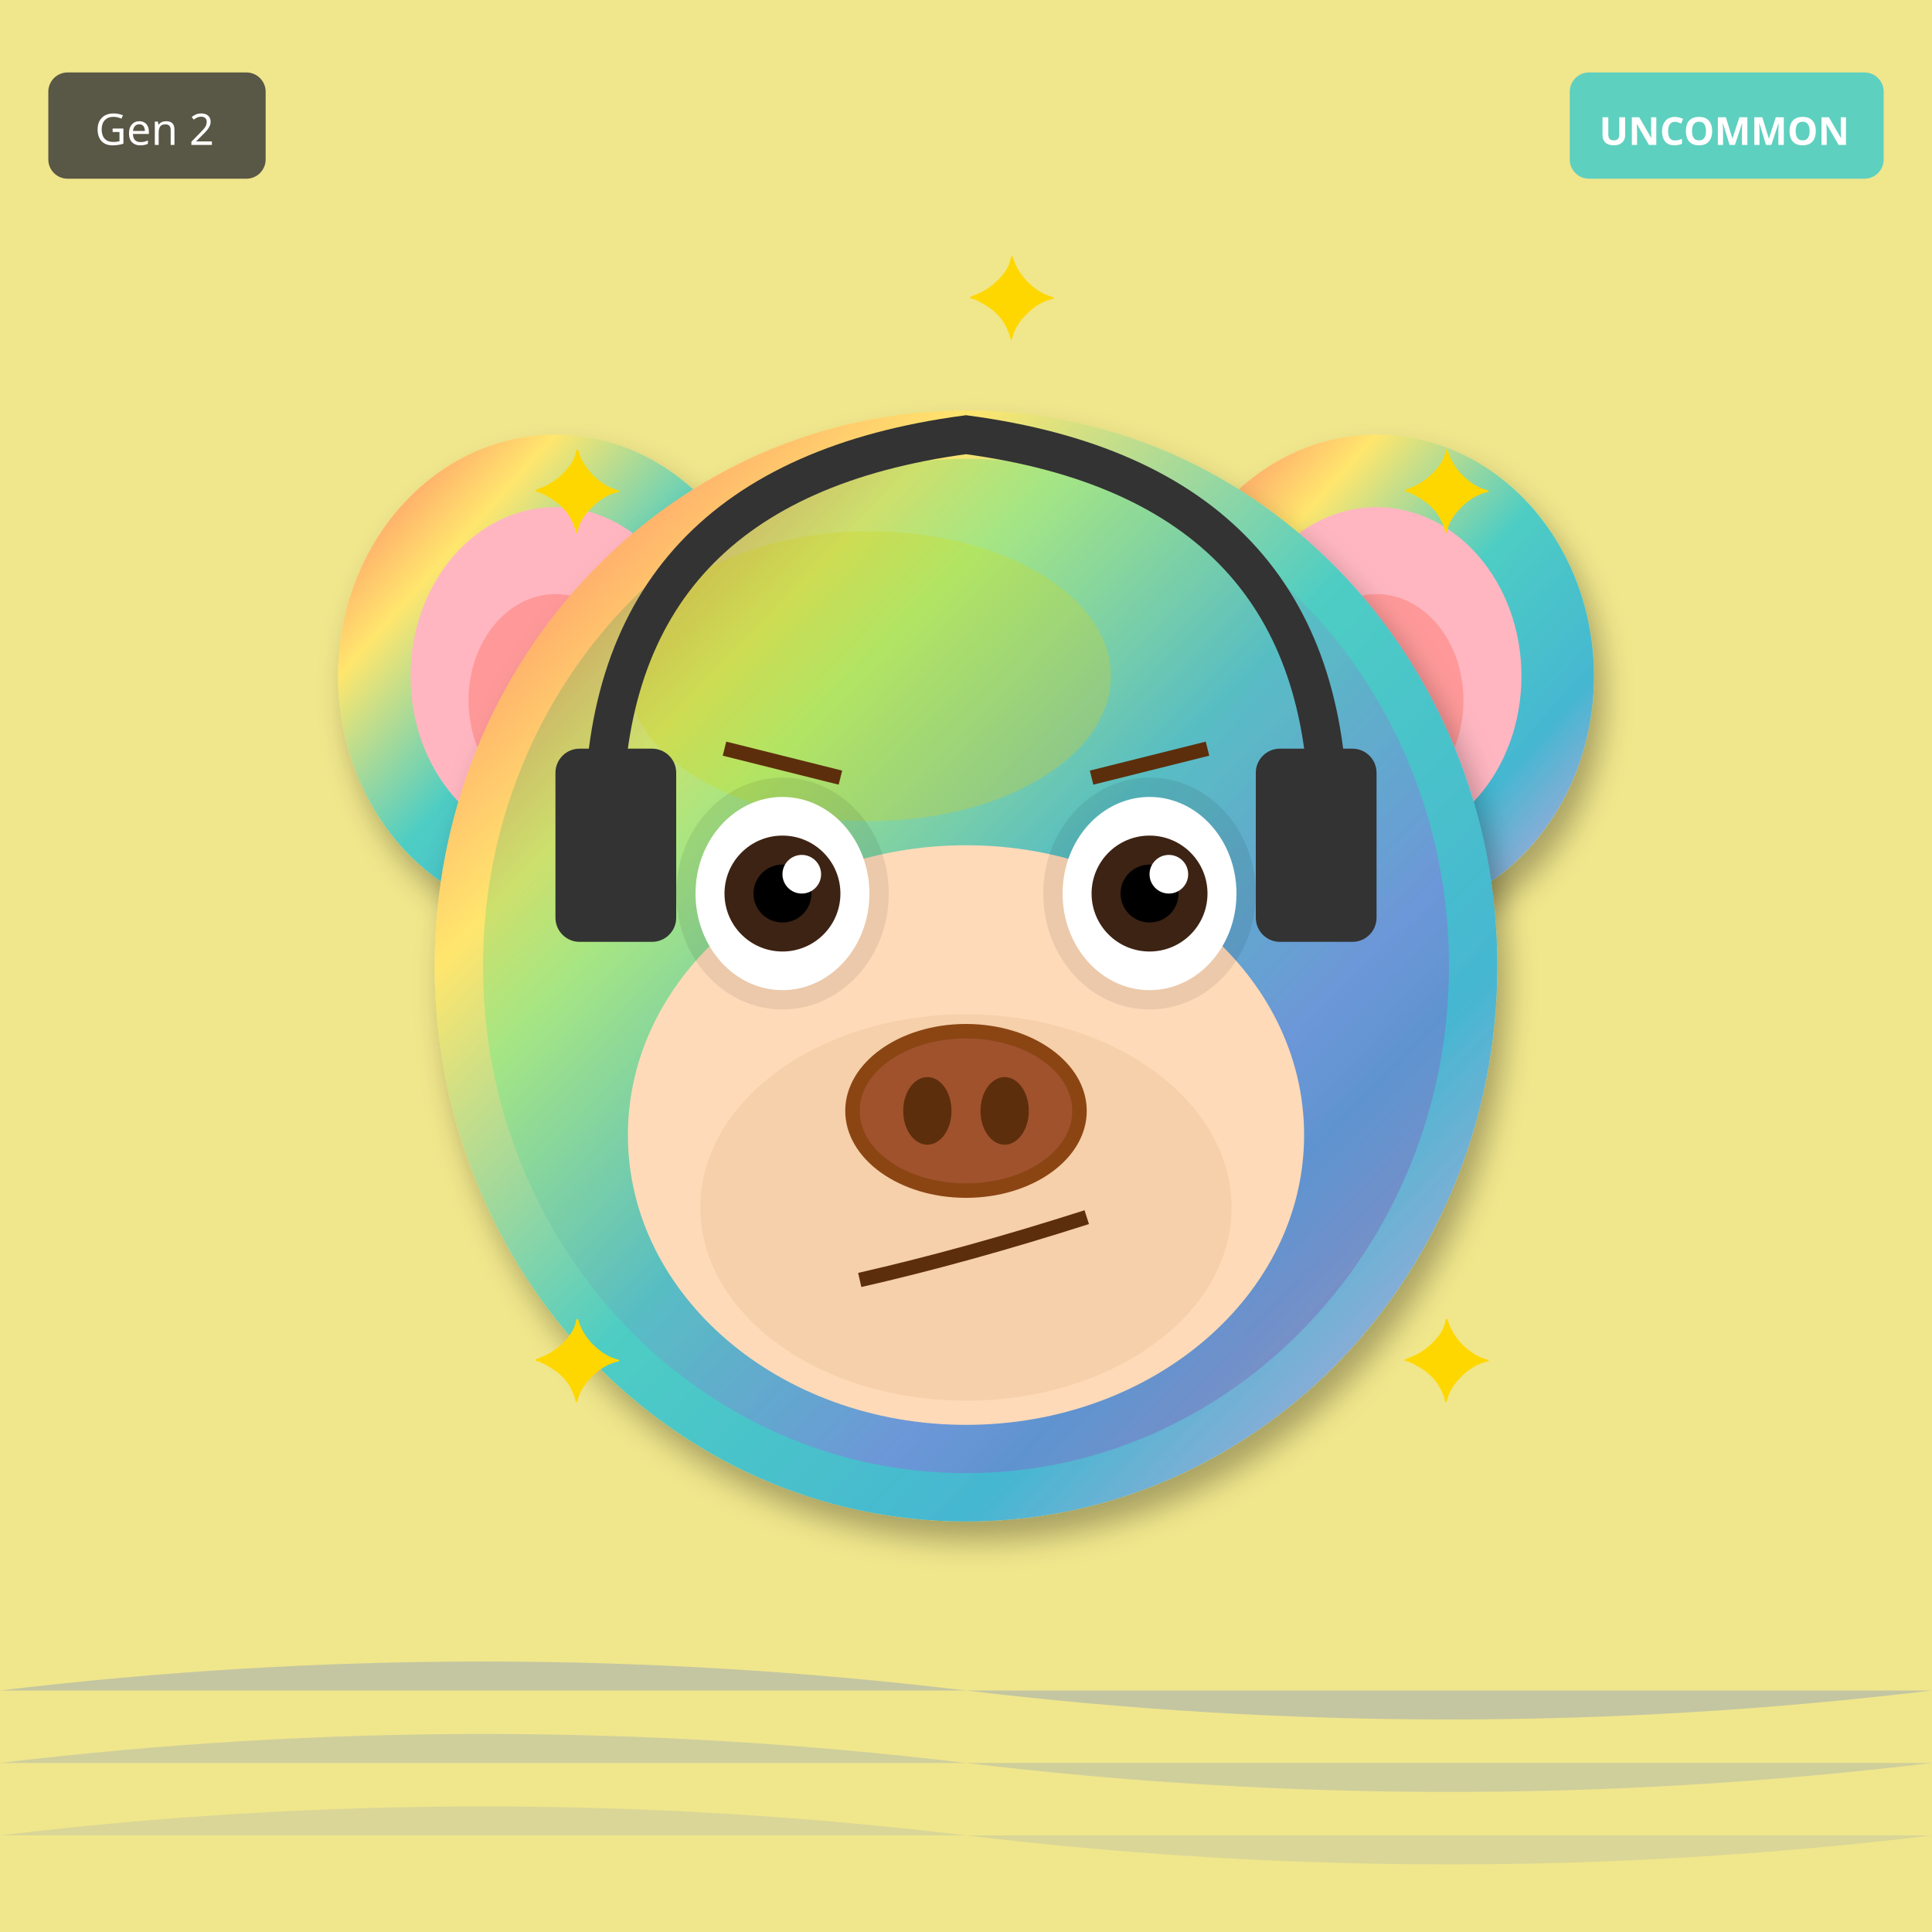
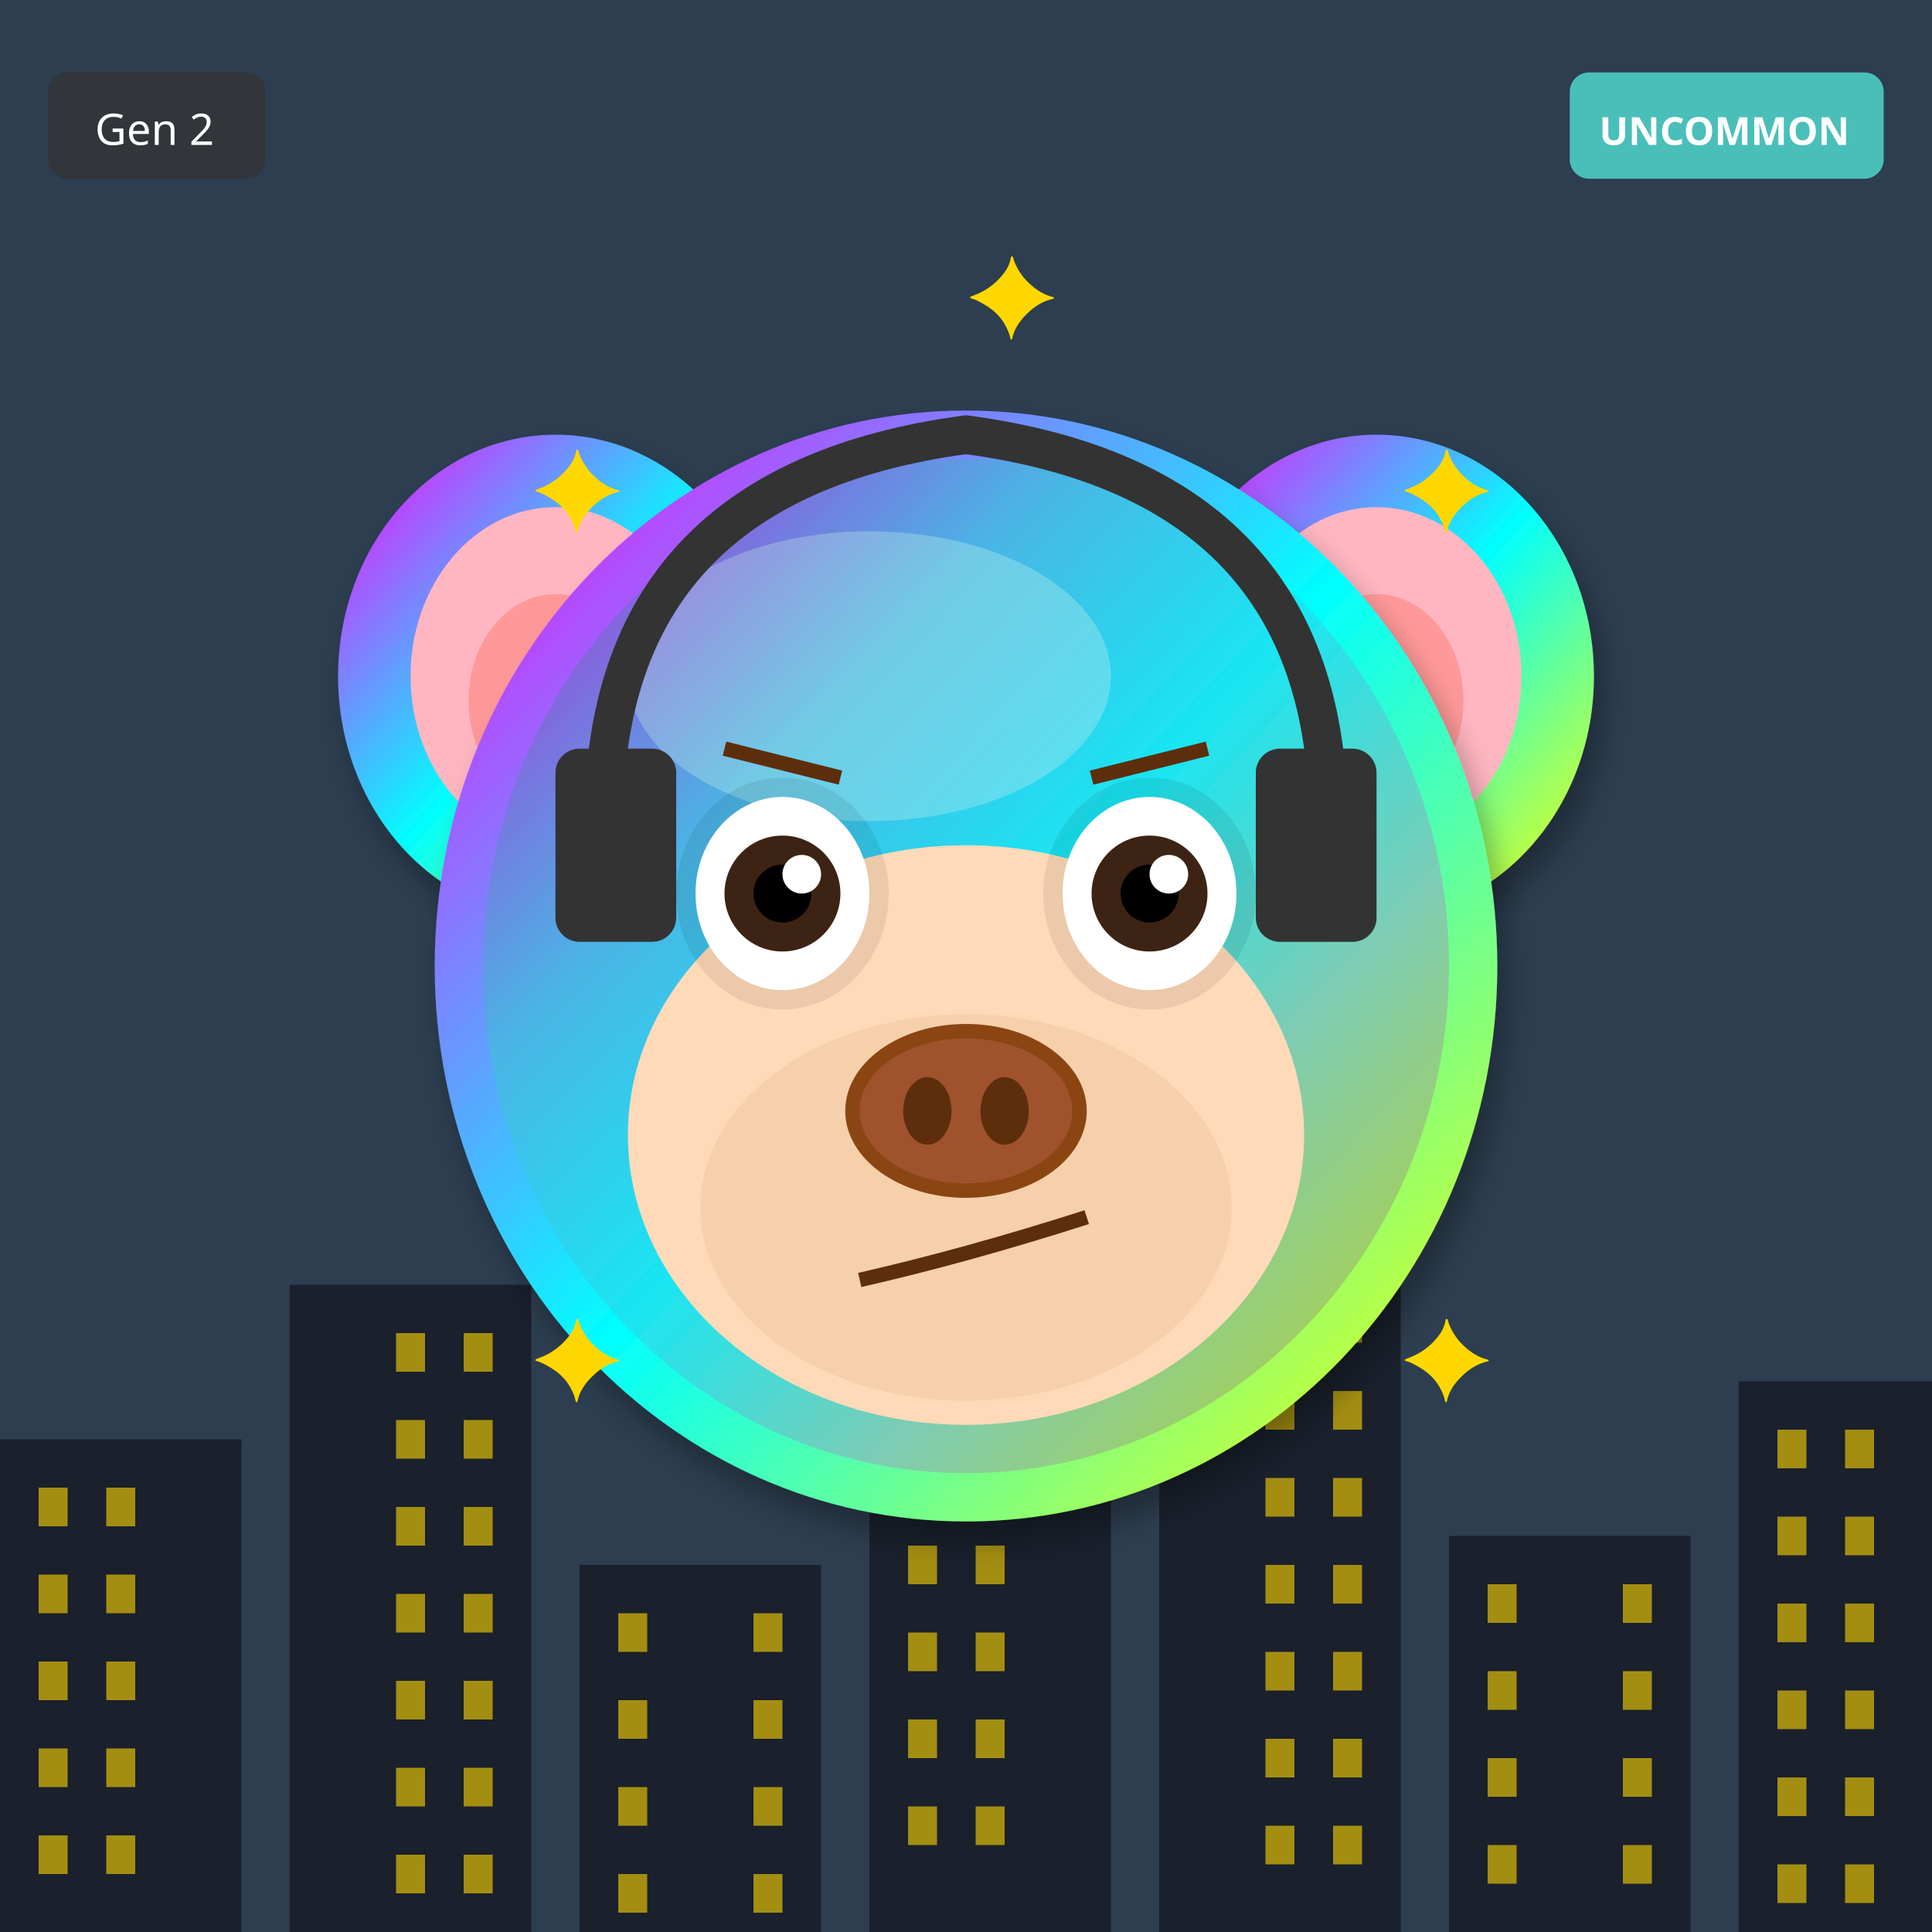
<svg xmlns="http://www.w3.org/2000/svg" width="400" height="400" viewBox="0 0 400 400">
  <defs>
    <filter id="shadow" x="-20%" y="-20%" width="140%" height="140%">
      <feDropShadow dx="2" dy="4" stdDeviation="3" flood-opacity="0.3" />
    </filter>
    <filter id="glow" x="-50%" y="-50%" width="200%" height="200%">
      <feGaussianBlur stdDeviation="8" result="blur" />
      <feMerge>
        <feMergeNode in="blur" />
        <feMergeNode in="SourceGraphic" />
      </feMerge>
    </filter>
    <linearGradient id="rainbow-body" x1="0%" y1="0%" x2="100%" y2="100%">
      <stop offset="0%" stop-color="#FF6B6B" />
      <stop offset="25%" stop-color="#FFE66D" />
      <stop offset="50%" stop-color="#4ECDC4" />
      <stop offset="75%" stop-color="#45B7D1" />
      <stop offset="100%" stop-color="#DDA0DD" />
    </linearGradient>
    <radialGradient id="galaxy-body" cx="30%" cy="30%">
      <stop offset="0%" stop-color="#E6E6FA" />
      <stop offset="50%" stop-color="#9370DB" />
      <stop offset="100%" stop-color="#1A0033" />
    </radialGradient>
    <linearGradient id="holo-body" x1="0%" y1="0%" x2="100%" y2="100%">
      <stop offset="0%" stop-color="#FF00FF" />
      <stop offset="50%" stop-color="#00FFFF" />
      <stop offset="100%" stop-color="#FFFF00" />
    </linearGradient>
    <linearGradient id="sky-gradient" x1="0%" y1="0%" x2="0%" y2="100%">
      <stop offset="0%" stop-color="#87CEEB" />
      <stop offset="100%" stop-color="#E0F4FF" />
    </linearGradient>
    <linearGradient id="grass-gradient" x1="0%" y1="0%" x2="0%" y2="100%">
      <stop offset="0%" stop-color="#90EE90" />
      <stop offset="100%" stop-color="#228B22" />
    </linearGradient>
    <linearGradient id="sunset-gradient" x1="0%" y1="0%" x2="0%" y2="100%">
      <stop offset="0%" stop-color="#FF6B6B" />
      <stop offset="50%" stop-color="#FFE66D" />
      <stop offset="100%" stop-color="#4ECDC4" />
    </linearGradient>
    <linearGradient id="aurora-gradient" x1="0%" y1="0%" x2="100%" y2="100%">
      <stop offset="0%" stop-color="#0D1B2A" />
      <stop offset="30%" stop-color="#00FF7F" />
      <stop offset="70%" stop-color="#FF00FF" />
      <stop offset="100%" stop-color="#0D1B2A" />
    </linearGradient>
    <radialGradient id="multiverse-gradient" cx="50%" cy="50%">
      <stop offset="0%" stop-color="#FFD700" />
      <stop offset="40%" stop-color="#FF00FF" />
      <stop offset="70%" stop-color="#00FFFF" />
      <stop offset="100%" stop-color="#000" />
    </radialGradient>
    <linearGradient id="rift-gradient" x1="0%" y1="0%" x2="100%" y2="100%">
      <stop offset="0%" stop-color="#000" />
      <stop offset="30%" stop-color="#9400D3" />
      <stop offset="50%" stop-color="#00FFFF" />
      <stop offset="70%" stop-color="#9400D3" />
      <stop offset="100%" stop-color="#000" />
    </linearGradient>
    <linearGradient id="heaven-gradient" x1="0%" y1="0%" x2="0%" y2="100%">
      <stop offset="0%" stop-color="#FFF" />
      <stop offset="50%" stop-color="#FFD700" stop-opacity="0.3" />
      <stop offset="100%" stop-color="#F0F8FF" />
    </linearGradient>
    <clipPath id="head-clip">
      <ellipse cx="200" cy="200" rx="110" ry="115" />
    </clipPath>
  </defs>
-   <rect width="400" height="400" fill="#F0E68C" />
-   <path d="M0 350 Q100 338 200 350 T400 350" fill="#4169E1" opacity="0.25" />
-   <path d="M0 365 Q100 353 200 365 T400 365" fill="#4169E1" opacity="0.19" />
-   <path d="M0 380 Q100 368 200 380 T400 380" fill="#4169E1" opacity="0.13" />
-   <ellipse cx="115" cy="140" rx="45" ry="50" fill="url(#rainbow-body)" filter="url(#shadow)" />
+   <rect width="400" height="400" fill="#2C3E50" />
+   <rect x="0" y="298" width="50" height="102" fill="#1A202C" />
+   <rect x="8" y="308" width="6" height="8" fill="#FFD700" opacity="0.6" />
+   <rect x="22" y="308" width="6" height="8" fill="#FFD700" opacity="0.6" />
+   <rect x="8" y="326" width="6" height="8" fill="#FFD700" opacity="0.6" />
+   <rect x="22" y="326" width="6" height="8" fill="#FFD700" opacity="0.6" />
+   <rect x="8" y="344" width="6" height="8" fill="#FFD700" opacity="0.6" />
+   <rect x="22" y="344" width="6" height="8" fill="#FFD700" opacity="0.6" />
+   <rect x="8" y="362" width="6" height="8" fill="#FFD700" opacity="0.6" />
+   <rect x="22" y="362" width="6" height="8" fill="#FFD700" opacity="0.6" />
+   <rect x="8" y="380" width="6" height="8" fill="#FFD700" opacity="0.6" />
+   <rect x="22" y="380" width="6" height="8" fill="#FFD700" opacity="0.6" />
+   <rect x="60" y="266" width="50" height="134" fill="#1A202C" />
+   <rect x="82" y="276" width="6" height="8" fill="#FFD700" opacity="0.6" />
+   <rect x="96" y="276" width="6" height="8" fill="#FFD700" opacity="0.6" />
+   <rect x="82" y="294" width="6" height="8" fill="#FFD700" opacity="0.6" />
+   <rect x="96" y="294" width="6" height="8" fill="#FFD700" opacity="0.6" />
+   <rect x="82" y="312" width="6" height="8" fill="#FFD700" opacity="0.6" />
+   <rect x="96" y="312" width="6" height="8" fill="#FFD700" opacity="0.6" />
+   <rect x="82" y="330" width="6" height="8" fill="#FFD700" opacity="0.6" />
+   <rect x="96" y="330" width="6" height="8" fill="#FFD700" opacity="0.6" />
+   <rect x="82" y="348" width="6" height="8" fill="#FFD700" opacity="0.6" />
+   <rect x="96" y="348" width="6" height="8" fill="#FFD700" opacity="0.6" />
+   <rect x="82" y="366" width="6" height="8" fill="#FFD700" opacity="0.6" />
+   <rect x="96" y="366" width="6" height="8" fill="#FFD700" opacity="0.6" />
+   <rect x="82" y="384" width="6" height="8" fill="#FFD700" opacity="0.6" />
+   <rect x="96" y="384" width="6" height="8" fill="#FFD700" opacity="0.6" />
+   <rect x="120" y="324" width="50" height="76" fill="#1A202C" />
+   <rect x="128" y="334" width="6" height="8" fill="#FFD700" opacity="0.6" />
+   <rect x="156" y="334" width="6" height="8" fill="#FFD700" opacity="0.6" />
+   <rect x="128" y="352" width="6" height="8" fill="#FFD700" opacity="0.6" />
+   <rect x="156" y="352" width="6" height="8" fill="#FFD700" opacity="0.6" />
+   <rect x="128" y="370" width="6" height="8" fill="#FFD700" opacity="0.6" />
+   <rect x="156" y="370" width="6" height="8" fill="#FFD700" opacity="0.6" />
+   <rect x="128" y="388" width="6" height="8" fill="#FFD700" opacity="0.6" />
+   <rect x="156" y="388" width="6" height="8" fill="#FFD700" opacity="0.6" />
+   <rect x="180" y="292" width="50" height="108" fill="#1A202C" />
+   <rect x="188" y="302" width="6" height="8" fill="#FFD700" opacity="0.6" />
+   <rect x="202" y="302" width="6" height="8" fill="#FFD700" opacity="0.6" />
+   <rect x="188" y="320" width="6" height="8" fill="#FFD700" opacity="0.6" />
+   <rect x="202" y="320" width="6" height="8" fill="#FFD700" opacity="0.6" />
+   <rect x="188" y="338" width="6" height="8" fill="#FFD700" opacity="0.6" />
+   <rect x="202" y="338" width="6" height="8" fill="#FFD700" opacity="0.6" />
+   <rect x="188" y="356" width="6" height="8" fill="#FFD700" opacity="0.6" />
+   <rect x="202" y="356" width="6" height="8" fill="#FFD700" opacity="0.6" />
+   <rect x="188" y="374" width="6" height="8" fill="#FFD700" opacity="0.6" />
+   <rect x="202" y="374" width="6" height="8" fill="#FFD700" opacity="0.6" />
+   <rect x="240" y="260" width="50" height="140" fill="#1A202C" />
+   <rect x="262" y="270" width="6" height="8" fill="#FFD700" opacity="0.6" />
+   <rect x="276" y="270" width="6" height="8" fill="#FFD700" opacity="0.6" />
+   <rect x="262" y="288" width="6" height="8" fill="#FFD700" opacity="0.6" />
+   <rect x="276" y="288" width="6" height="8" fill="#FFD700" opacity="0.6" />
+   <rect x="262" y="306" width="6" height="8" fill="#FFD700" opacity="0.6" />
+   <rect x="276" y="306" width="6" height="8" fill="#FFD700" opacity="0.6" />
+   <rect x="262" y="324" width="6" height="8" fill="#FFD700" opacity="0.6" />
+   <rect x="276" y="324" width="6" height="8" fill="#FFD700" opacity="0.6" />
+   <rect x="262" y="342" width="6" height="8" fill="#FFD700" opacity="0.6" />
+   <rect x="276" y="342" width="6" height="8" fill="#FFD700" opacity="0.6" />
+   <rect x="262" y="360" width="6" height="8" fill="#FFD700" opacity="0.6" />
+   <rect x="276" y="360" width="6" height="8" fill="#FFD700" opacity="0.6" />
+   <rect x="262" y="378" width="6" height="8" fill="#FFD700" opacity="0.6" />
+   <rect x="276" y="378" width="6" height="8" fill="#FFD700" opacity="0.6" />
+   <rect x="300" y="318" width="50" height="82" fill="#1A202C" />
+   <rect x="308" y="328" width="6" height="8" fill="#FFD700" opacity="0.6" />
+   <rect x="336" y="328" width="6" height="8" fill="#FFD700" opacity="0.6" />
+   <rect x="308" y="346" width="6" height="8" fill="#FFD700" opacity="0.6" />
+   <rect x="336" y="346" width="6" height="8" fill="#FFD700" opacity="0.6" />
+   <rect x="308" y="364" width="6" height="8" fill="#FFD700" opacity="0.6" />
+   <rect x="336" y="364" width="6" height="8" fill="#FFD700" opacity="0.6" />
+   <rect x="308" y="382" width="6" height="8" fill="#FFD700" opacity="0.6" />
+   <rect x="336" y="382" width="6" height="8" fill="#FFD700" opacity="0.6" />
+   <rect x="360" y="286" width="50" height="114" fill="#1A202C" />
+   <rect x="368" y="296" width="6" height="8" fill="#FFD700" opacity="0.6" />
+   <rect x="382" y="296" width="6" height="8" fill="#FFD700" opacity="0.6" />
+   <rect x="368" y="314" width="6" height="8" fill="#FFD700" opacity="0.6" />
+   <rect x="382" y="314" width="6" height="8" fill="#FFD700" opacity="0.6" />
+   <rect x="368" y="332" width="6" height="8" fill="#FFD700" opacity="0.6" />
+   <rect x="382" y="332" width="6" height="8" fill="#FFD700" opacity="0.6" />
+   <rect x="368" y="350" width="6" height="8" fill="#FFD700" opacity="0.6" />
+   <rect x="382" y="350" width="6" height="8" fill="#FFD700" opacity="0.6" />
+   <rect x="368" y="368" width="6" height="8" fill="#FFD700" opacity="0.6" />
+   <rect x="382" y="368" width="6" height="8" fill="#FFD700" opacity="0.6" />
+   <rect x="368" y="386" width="6" height="8" fill="#FFD700" opacity="0.6" />
+   <rect x="382" y="386" width="6" height="8" fill="#FFD700" opacity="0.6" />
+   <ellipse cx="115" cy="140" rx="45" ry="50" fill="url(#holo-body)" filter="url(#shadow)" />
  <ellipse cx="115" cy="140" rx="30" ry="35" fill="#FFB6C1" />
  <ellipse cx="115" cy="145" rx="18" ry="22" fill="#FF9999" />
-   <ellipse cx="285" cy="140" rx="45" ry="50" fill="url(#rainbow-body)" filter="url(#shadow)" />
+   <ellipse cx="285" cy="140" rx="45" ry="50" fill="url(#holo-body)" filter="url(#shadow)" />
  <ellipse cx="285" cy="140" rx="30" ry="35" fill="#FFB6C1" />
  <ellipse cx="285" cy="145" rx="18" ry="22" fill="#FF9999" />
-   <ellipse cx="200" cy="200" rx="110" ry="115" fill="url(#rainbow-body)" filter="url(#shadow)" />
-   <ellipse cx="180" cy="140" rx="50" ry="30" fill="#FFD700" opacity="0.3" />
+   <ellipse cx="200" cy="200" rx="110" ry="115" fill="url(#holo-body)" filter="url(#shadow)" />
+   <ellipse cx="180" cy="140" rx="50" ry="30" fill="#FFFFFF" opacity="0.3" />
  <g clip-path="url(#head-clip)">
    <ellipse cx="200" cy="200" rx="100" ry="105" fill="url(#aurora-gradient)" opacity="0.2" />
  </g>
  <ellipse cx="200" cy="235" rx="70" ry="60" fill="#FFDAB9" />
  <ellipse cx="200" cy="250" rx="55" ry="40" fill="#DEB887" opacity="0.3" />
  <ellipse cx="162" cy="185" rx="22" ry="24" fill="#000" opacity="0.08" />
  <ellipse cx="238" cy="185" rx="22" ry="24" fill="#000" opacity="0.08" />
  <ellipse cx="162" cy="185" rx="18" ry="20" fill="white" />
  <circle cx="162" cy="185" r="12" fill="#3D2314" />
  <circle cx="162" cy="185" r="6" fill="#000" />
  <circle cx="166" cy="181" r="4" fill="white" />
  <ellipse cx="238" cy="185" rx="18" ry="20" fill="white" />
  <circle cx="238" cy="185" r="12" fill="#3D2314" />
  <circle cx="238" cy="185" r="6" fill="#000" />
  <circle cx="242" cy="181" r="4" fill="white" />
  <g>
    <ellipse cx="200" cy="230" rx="25" ry="18" fill="#8B4513" />
    <ellipse cx="200" cy="230" rx="22" ry="15" fill="#A0522D" />
    <ellipse cx="192" cy="230" rx="5" ry="7" fill="#5D2E0C" />
    <ellipse cx="208" cy="230" rx="5" ry="7" fill="#5D2E0C" />
  </g>
  <path d="M178 265 Q200 260 225 252" stroke="#5D2E0C" stroke-width="3" fill="none" />
  <line x1="150" y1="155" x2="174" y2="161" stroke="#5D2E0C" stroke-width="3" />
  <line x1="226" y1="161" x2="250" y2="155" stroke="#5D2E0C" stroke-width="3" />
  <path d="M125 170 Q125 100 200 90 Q275 100 275 170" stroke="#333" stroke-width="8" fill="none" />
  <rect x="115" y="155" width="25" height="40" rx="5" fill="#333" />
  <rect x="260" y="155" width="25" height="40" rx="5" fill="#333" />
  <text x="110" y="110" font-size="24" fill="#FFD700">✦</text>
  <text x="290" y="110" font-size="24" fill="#FFD700">✦</text>
  <text x="110" y="290" font-size="24" fill="#FFD700">✦</text>
  <text x="290" y="290" font-size="24" fill="#FFD700">✦</text>
  <text x="200" y="70" font-size="24" fill="#FFD700">✦</text>
  <g transform="translate(325, 15)">
    <rect width="65" height="22" rx="4" fill="#4ECDC4" opacity="0.9" />
    <text x="32" y="15" font-size="8" fill="#FFF" text-anchor="middle" font-family="sans-serif" font-weight="bold">UNCOMMON</text>
  </g>
  <g transform="translate(10, 15)">
    <rect width="45" height="22" rx="4" fill="#333" opacity="0.8" />
    <text x="22" y="15" font-size="9" fill="#FFF" text-anchor="middle" font-family="sans-serif">Gen 2</text>
  </g>
</svg>
